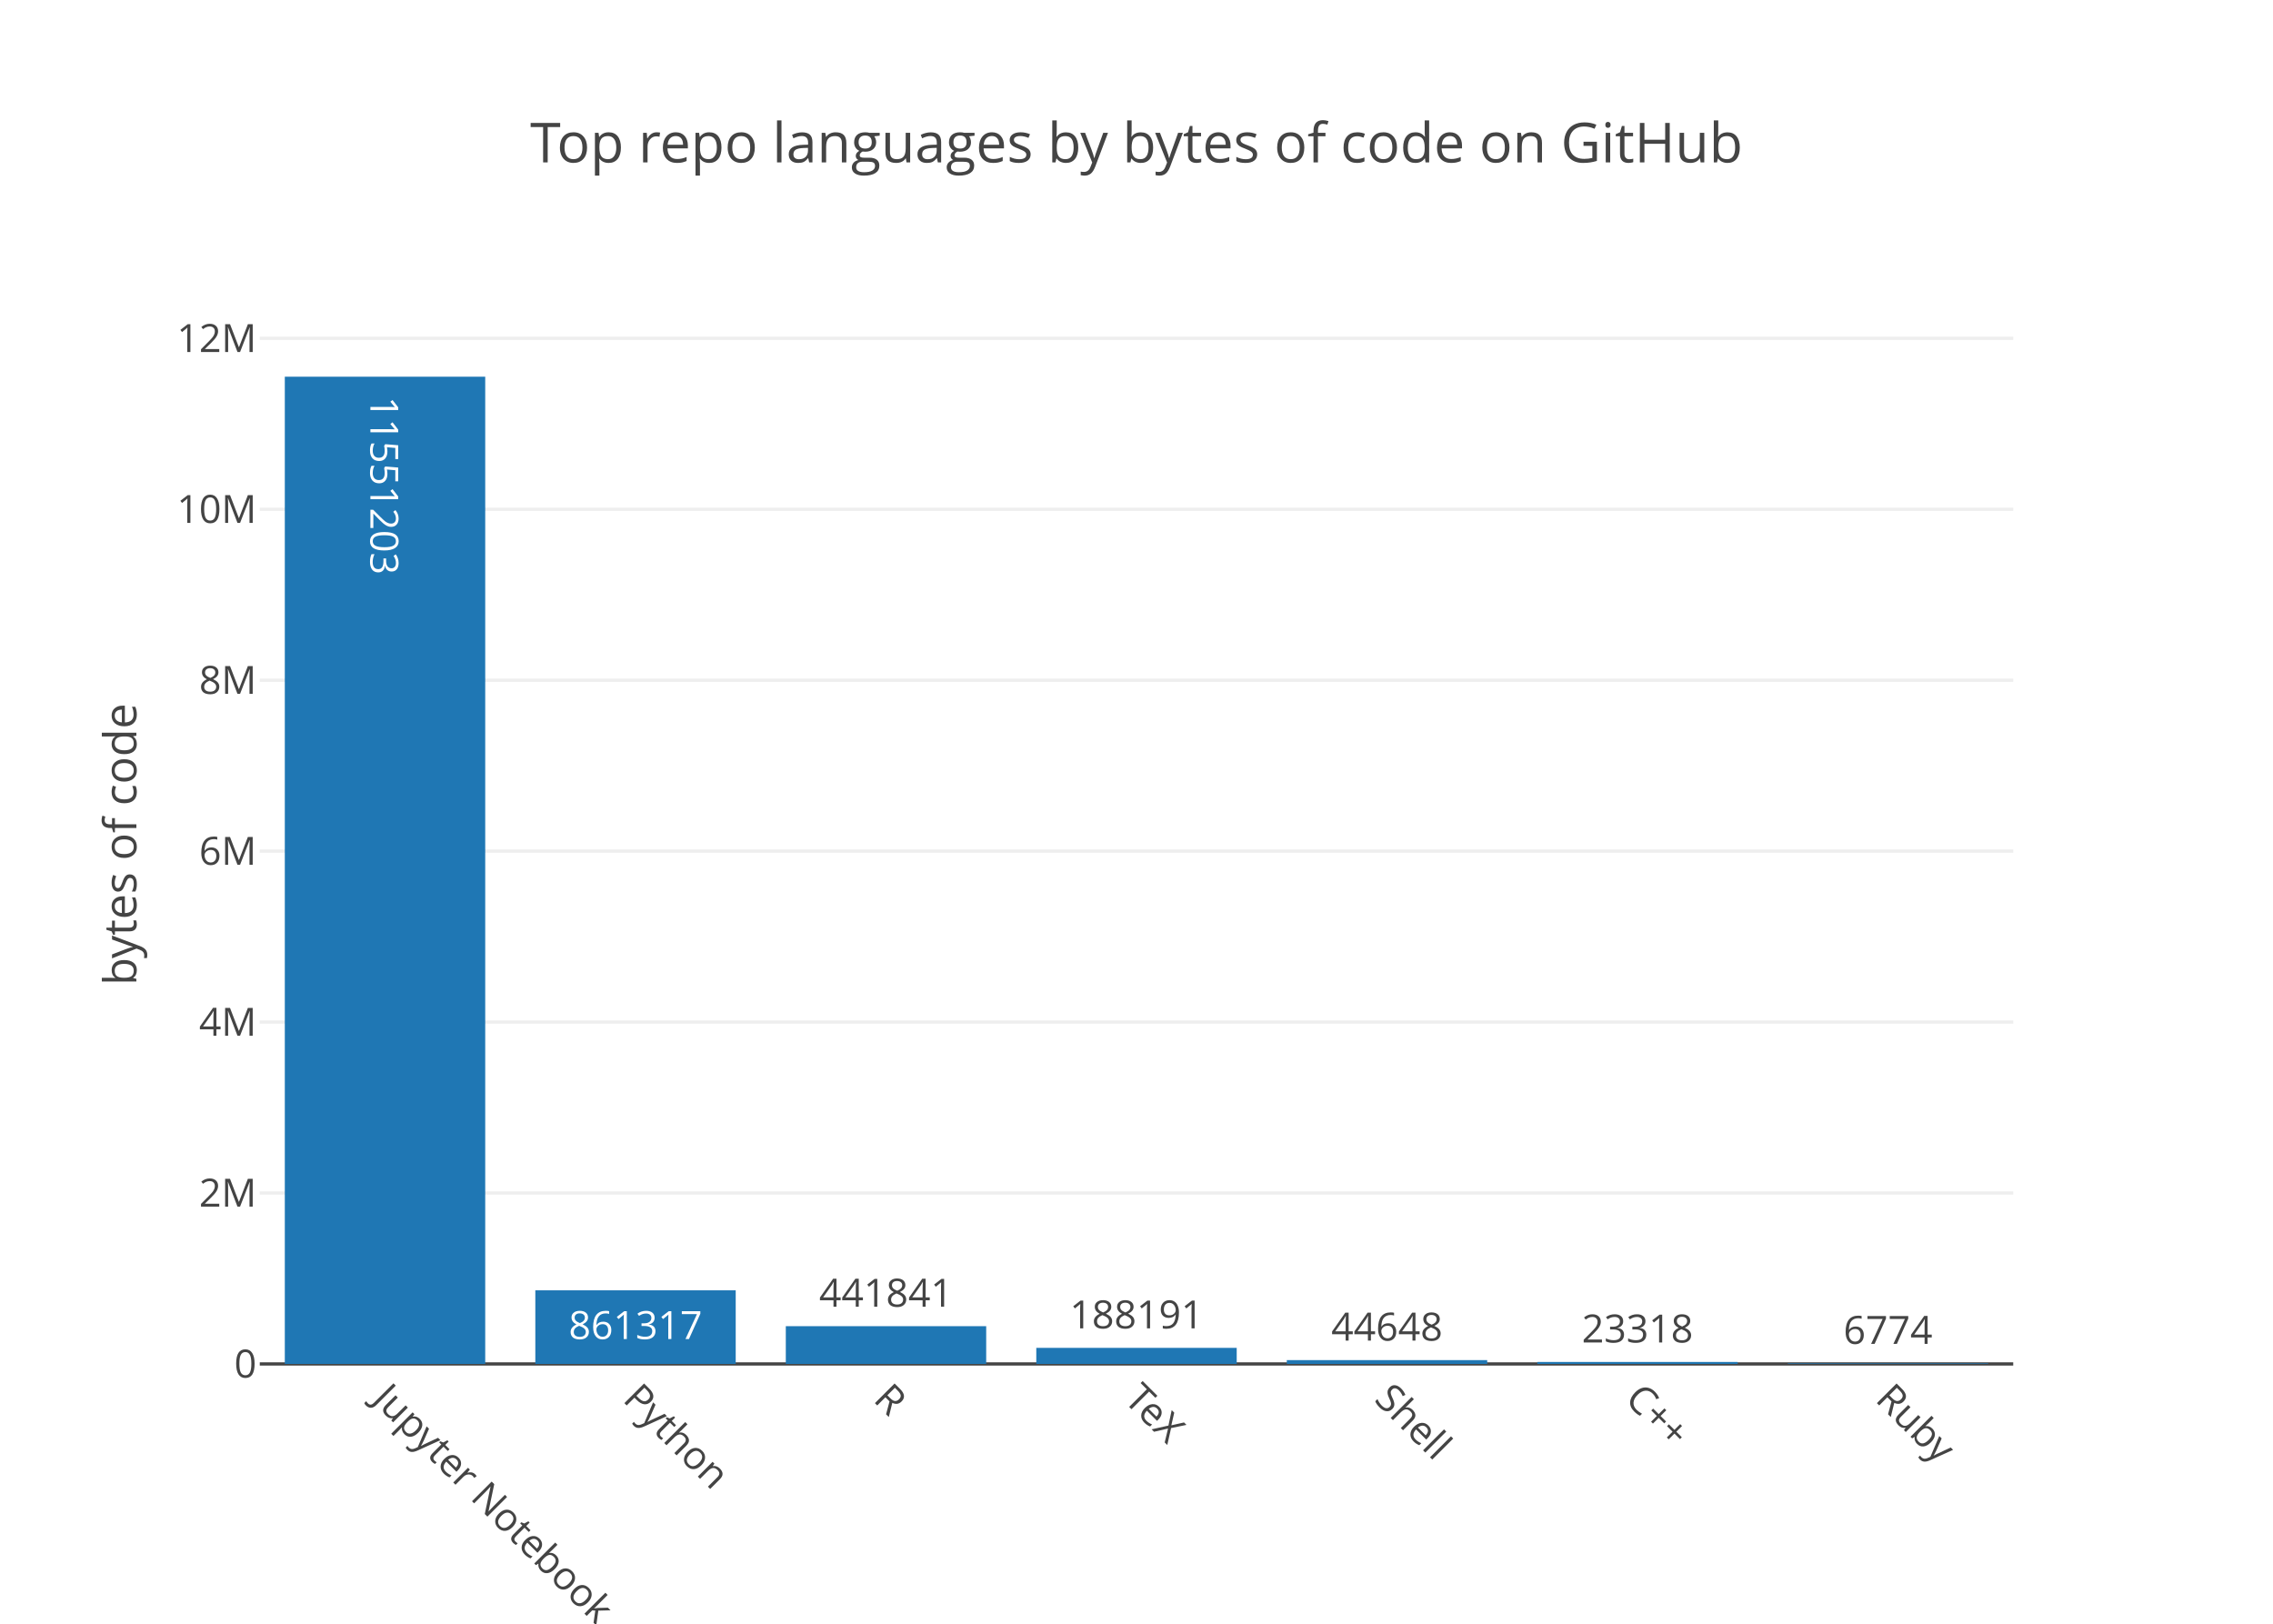
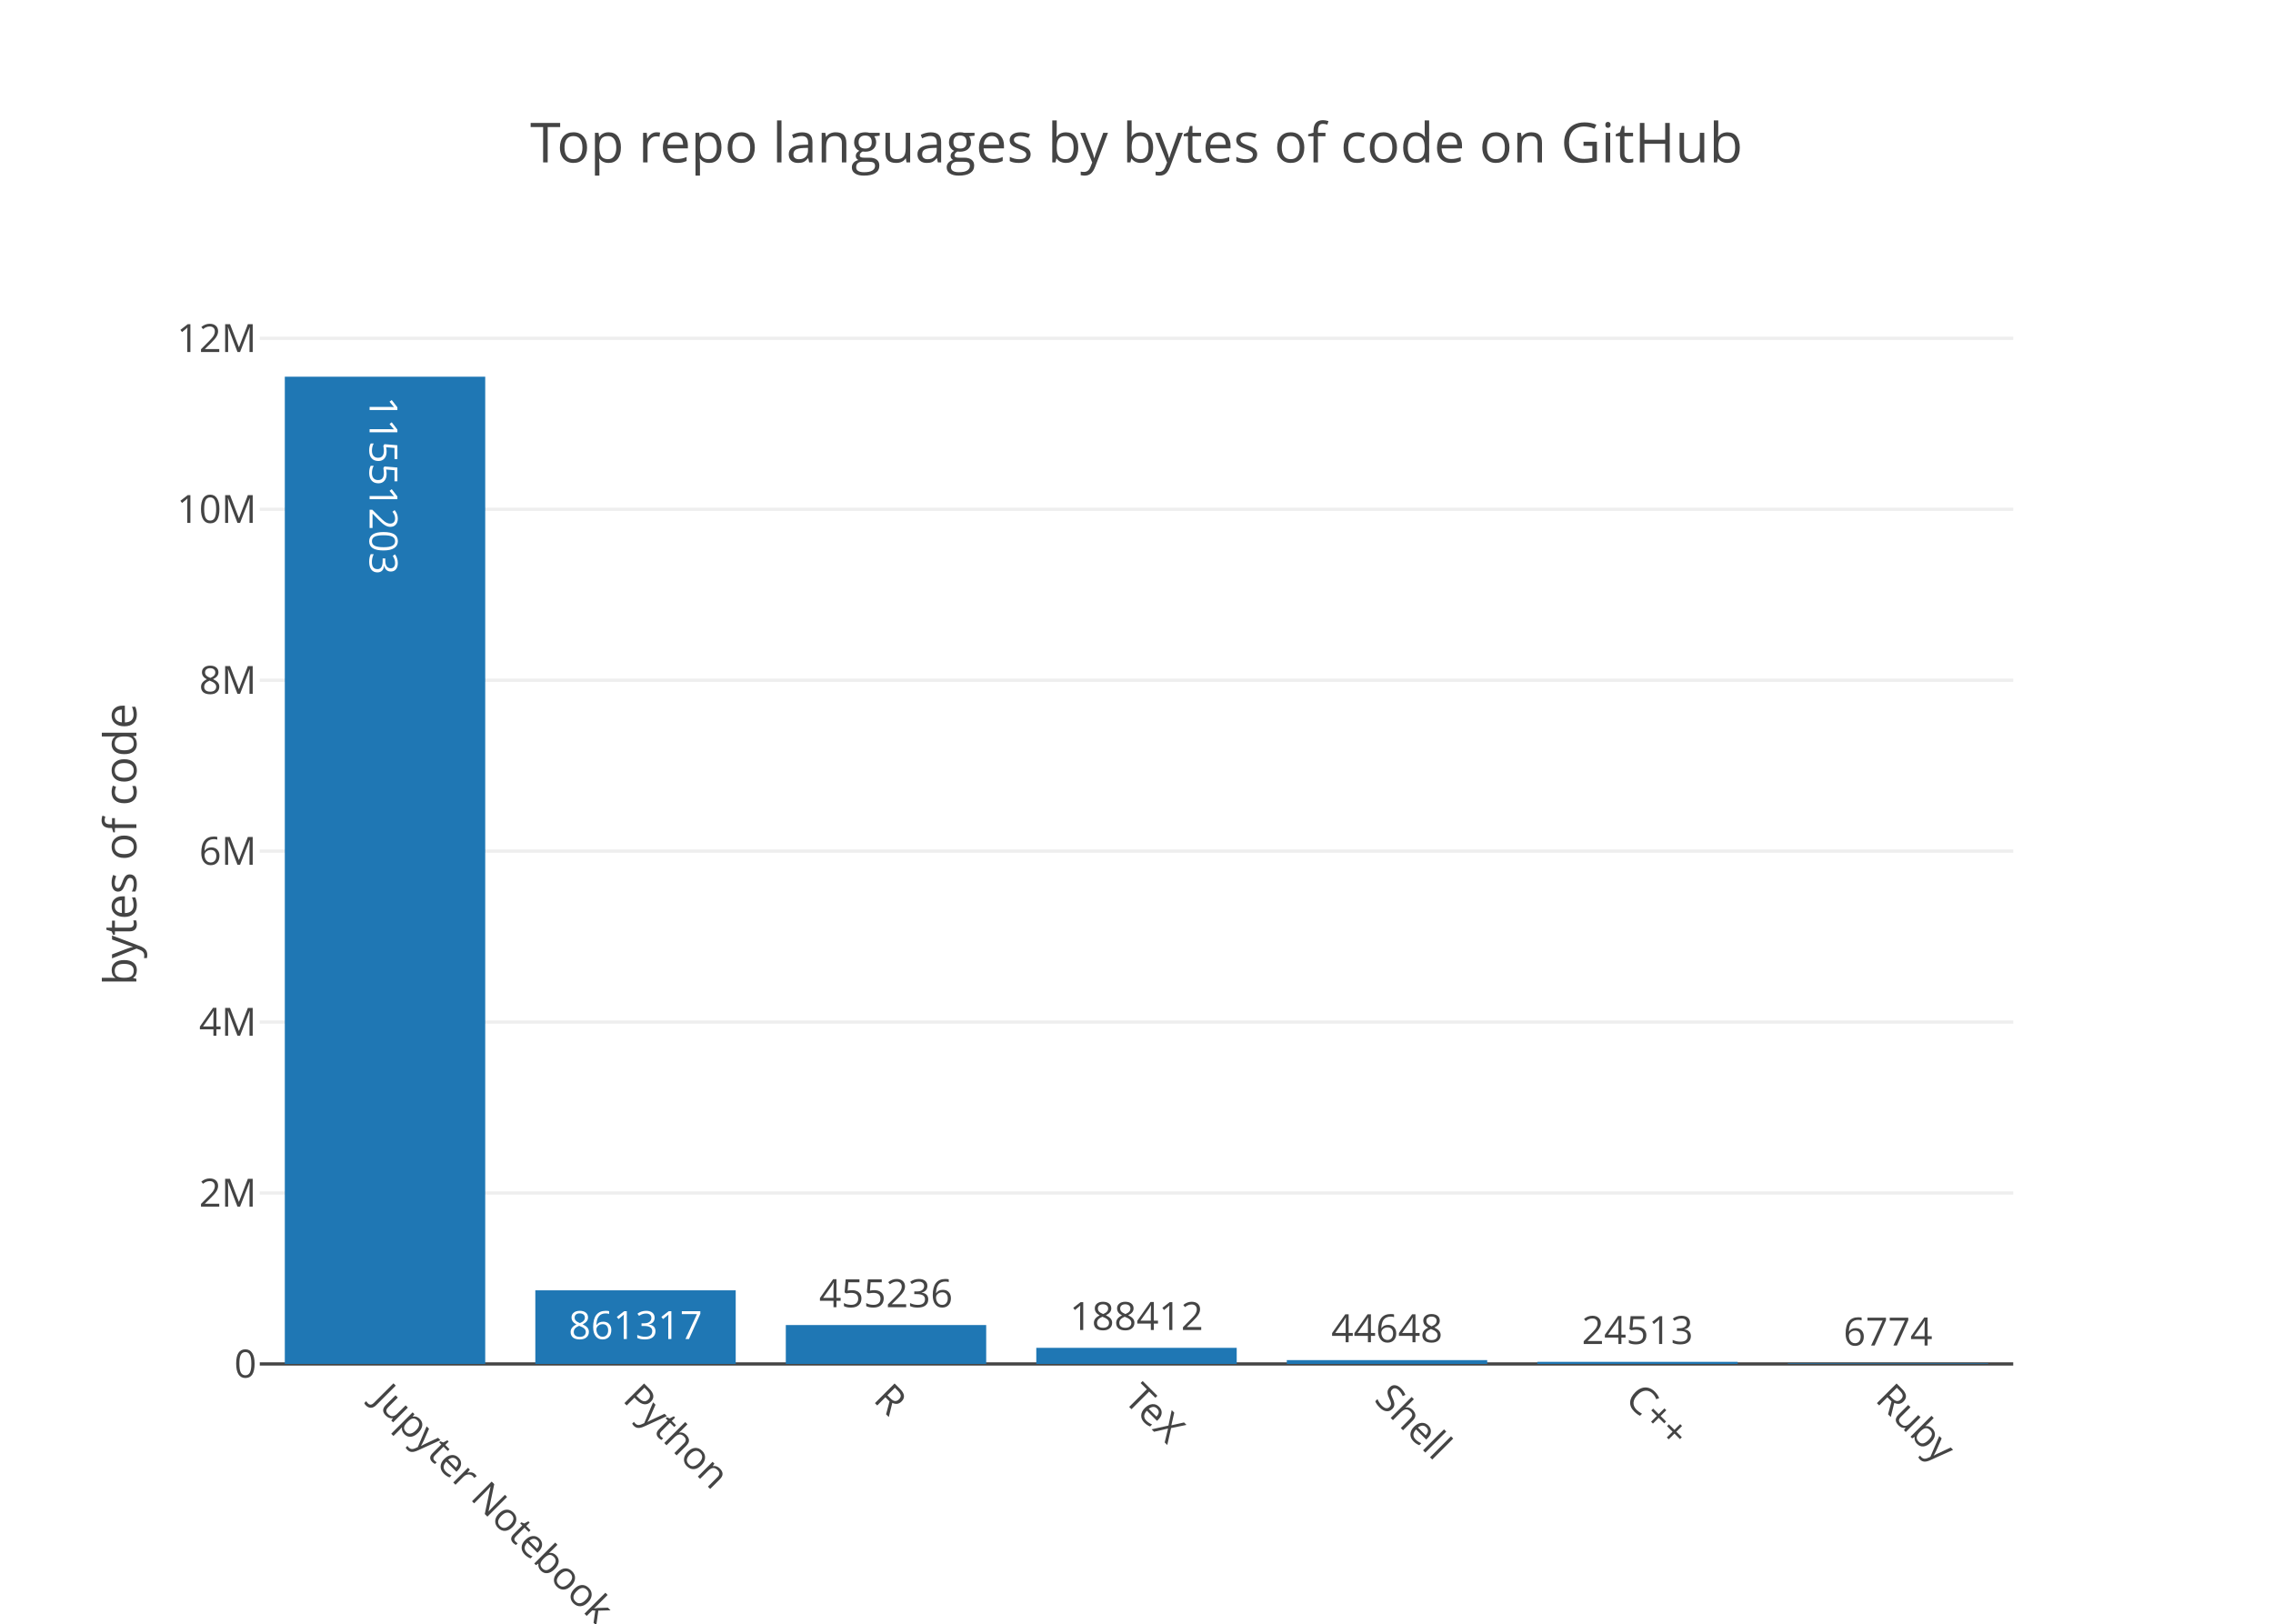
<svg xmlns="http://www.w3.org/2000/svg" class="main-svg" width="700" height="500" viewBox="0 0 700 500">
  <rect x="0" y="0" width="700" height="500" style="fill: rgb(255, 255, 255); fill-opacity: 1;" />
-   <defs id="defs-444c07">
+   <defs id="defs-e038e2">
    <g class="clips">
-       <clipPath id="clip444c07xyplot" class="plotclip">
+       <clipPath id="clipe038e2xyplot" class="plotclip">
        <rect width="540" height="320" />
      </clipPath>
-       <clipPath class="axesclip" id="clip444c07x">
+       <clipPath class="axesclip" id="clipe038e2x">
        <rect x="80" y="0" width="540" height="500" />
      </clipPath>
-       <clipPath class="axesclip" id="clip444c07y">
+       <clipPath class="axesclip" id="clipe038e2y">
        <rect x="0" y="100" width="700" height="320" />
      </clipPath>
-       <clipPath class="axesclip" id="clip444c07xy">
+       <clipPath class="axesclip" id="clipe038e2xy">
        <rect x="80" y="100" width="540" height="320" />
      </clipPath>
    </g>
    <g class="gradients" />
  </defs>
  <g class="bglayer" />
  <g class="layer-below">
    <g class="imagelayer" />
    <g class="shapelayer" />
  </g>
  <g class="cartesianlayer">
    <g class="subplot xy">
      <g class="layer-subplot">
        <g class="shapelayer" />
        <g class="imagelayer" />
      </g>
      <g class="gridlayer">
        <g class="x" />
        <g class="y">
          <path class="ygrid crisp" transform="translate(0,367.36)" d="M80,0h540" style="stroke: rgb(238, 238, 238); stroke-opacity: 1; stroke-width: 1px;" />
          <path class="ygrid crisp" transform="translate(0,314.73)" d="M80,0h540" style="stroke: rgb(238, 238, 238); stroke-opacity: 1; stroke-width: 1px;" />
          <path class="ygrid crisp" transform="translate(0,262.09)" d="M80,0h540" style="stroke: rgb(238, 238, 238); stroke-opacity: 1; stroke-width: 1px;" />
          <path class="ygrid crisp" transform="translate(0,209.46)" d="M80,0h540" style="stroke: rgb(238, 238, 238); stroke-opacity: 1; stroke-width: 1px;" />
          <path class="ygrid crisp" transform="translate(0,156.82)" d="M80,0h540" style="stroke: rgb(238, 238, 238); stroke-opacity: 1; stroke-width: 1px;" />
          <path class="ygrid crisp" transform="translate(0,104.19)" d="M80,0h540" style="stroke: rgb(238, 238, 238); stroke-opacity: 1; stroke-width: 1px;" />
        </g>
      </g>
      <g class="zerolinelayer">
        <path class="yzl zl crisp" transform="translate(0,420)" d="M80,0h540" style="stroke: rgb(68, 68, 68); stroke-opacity: 1; stroke-width: 1px;" />
      </g>
      <path class="xlines-below" />
      <path class="ylines-below" />
      <g class="overlines-below" />
      <g class="xaxislayer-below" />
      <g class="yaxislayer-below" />
      <g class="overaxes-below" />
-       <g class="plot" transform="translate(80, 100)" clip-path="url('#clip444c07xyplot')">
+       <g class="plot" transform="translate(80, 100)" clip-path="url('#clipe038e2xyplot')">
        <g class="barlayer mlayer">
          <g class="trace bars" style="opacity: 1;">
            <g class="points">
              <g class="point">
                <path d="M7.71,320V16H69.43V320Z" style="vector-effect: non-scaling-stroke; opacity: 1; stroke-width: 0px; fill: rgb(31, 119, 180); fill-opacity: 1;" />
-                 <text class="bartext bartext-inside" transform="translate(38.57 54.01562)rotate(90 0 -4.5) " text-anchor="middle" data-notex="1" x="0" y="0" style="font-family: 'Open Sans', verdana, arial, sans-serif; font-size: 12px; fill: rgb(255, 255, 255); fill-opacity: 1; white-space: pre;">11551203</text>
+                 <text class="bartext bartext-inside" transform="translate(38.57 54.26562)rotate(90 0 -4.75) " text-anchor="middle" data-notex="1" x="0" y="0" style="font-family: 'Open Sans', verdana, arial, sans-serif; font-size: 12px; fill: rgb(255, 255, 255); fill-opacity: 1; white-space: pre;">11551203</text>
              </g>
              <g class="point">
                <path d="M84.86,320V297.33H146.57V320Z" style="vector-effect: non-scaling-stroke; opacity: 1; stroke-width: 0px; fill: rgb(31, 119, 180); fill-opacity: 1;" />
                <text class="bartext bartext-inside" transform="translate(115.7072 312.33)" text-anchor="middle" data-notex="1" x="0" y="0" style="font-family: 'Open Sans', verdana, arial, sans-serif; font-size: 12px; fill: rgb(255, 255, 255); fill-opacity: 1; white-space: pre;">861317</text>
              </g>
              <g class="point">
-                 <path d="M162,320V308.37H223.71V320Z" style="vector-effect: non-scaling-stroke; opacity: 1; stroke-width: 0px; fill: rgb(31, 119, 180); fill-opacity: 1;" />
-                 <text class="bartext bartext-outside" transform="translate(192.8472 302.37)" text-anchor="middle" data-notex="1" x="0" y="0" style="font-family: 'Open Sans', verdana, arial, sans-serif; font-size: 12px; fill: rgb(68, 68, 68); fill-opacity: 1; white-space: pre;">441841</text>
+                 <path d="M162,320V308.02H223.71V320Z" style="vector-effect: non-scaling-stroke; opacity: 1; stroke-width: 0px; fill: rgb(31, 119, 180); fill-opacity: 1;" />
+                 <text class="bartext bartext-outside" transform="translate(192.8472 302.52)" text-anchor="middle" data-notex="1" x="0" y="0" style="font-family: 'Open Sans', verdana, arial, sans-serif; font-size: 12px; fill: rgb(68, 68, 68); fill-opacity: 1; white-space: pre;">455236</text>
              </g>
              <g class="point">
-                 <path d="M239.14,320V315.05H300.86V320Z" style="vector-effect: non-scaling-stroke; opacity: 1; stroke-width: 0px; fill: rgb(31, 119, 180); fill-opacity: 1;" />
-                 <text class="bartext bartext-outside" transform="translate(269.9922 309.05)" text-anchor="middle" data-notex="1" x="0" y="0" style="font-family: 'Open Sans', verdana, arial, sans-serif; font-size: 12px; fill: rgb(68, 68, 68); fill-opacity: 1; white-space: pre;">188191</text>
+                 <path d="M239.14,320V315.04H300.86V320Z" style="vector-effect: non-scaling-stroke; opacity: 1; stroke-width: 0px; fill: rgb(31, 119, 180); fill-opacity: 1;" />
+                 <text class="bartext bartext-outside" transform="translate(269.9922 309.54)" text-anchor="middle" data-notex="1" x="0" y="0" style="font-family: 'Open Sans', verdana, arial, sans-serif; font-size: 12px; fill: rgb(68, 68, 68); fill-opacity: 1; white-space: pre;">188412</text>
              </g>
              <g class="point">
                <path d="M316.29,320V318.82H378V320Z" style="vector-effect: non-scaling-stroke; opacity: 1; stroke-width: 0px; fill: rgb(31, 119, 180); fill-opacity: 1;" />
-                 <text class="bartext bartext-outside" transform="translate(347.1372 312.82)" text-anchor="middle" data-notex="1" x="0" y="0" style="font-family: 'Open Sans', verdana, arial, sans-serif; font-size: 12px; fill: rgb(68, 68, 68); fill-opacity: 1; white-space: pre;">44648</text>
+                 <text class="bartext bartext-outside" transform="translate(347.1372 313.32)" text-anchor="middle" data-notex="1" x="0" y="0" style="font-family: 'Open Sans', verdana, arial, sans-serif; font-size: 12px; fill: rgb(68, 68, 68); fill-opacity: 1; white-space: pre;">44648</text>
              </g>
              <g class="point">
-                 <path d="M393.43,320V319.39H455.14V320Z" style="vector-effect: non-scaling-stroke; opacity: 1; stroke-width: 0px; fill: rgb(31, 119, 180); fill-opacity: 1;" />
-                 <text class="bartext bartext-outside" transform="translate(424.2772 313.39)" text-anchor="middle" data-notex="1" x="0" y="0" style="font-family: 'Open Sans', verdana, arial, sans-serif; font-size: 12px; fill: rgb(68, 68, 68); fill-opacity: 1; white-space: pre;">23318</text>
+                 <path d="M393.43,320V319.35H455.14V320Z" style="vector-effect: non-scaling-stroke; opacity: 1; stroke-width: 0px; fill: rgb(31, 119, 180); fill-opacity: 1;" />
+                 <text class="bartext bartext-outside" transform="translate(424.2772 313.85)" text-anchor="middle" data-notex="1" x="0" y="0" style="font-family: 'Open Sans', verdana, arial, sans-serif; font-size: 12px; fill: rgb(68, 68, 68); fill-opacity: 1; white-space: pre;">24513</text>
              </g>
              <g class="point">
                <path d="M470.57,320V319.82H532.29V320Z" style="vector-effect: non-scaling-stroke; opacity: 1; stroke-width: 0px; fill: rgb(31, 119, 180); fill-opacity: 1;" />
-                 <text class="bartext bartext-outside" transform="translate(501.4222 313.82)" text-anchor="middle" data-notex="1" x="0" y="0" style="font-family: 'Open Sans', verdana, arial, sans-serif; font-size: 12px; fill: rgb(68, 68, 68); fill-opacity: 1; white-space: pre;">6774</text>
+                 <text class="bartext bartext-outside" transform="translate(501.4222 314.32)" text-anchor="middle" data-notex="1" x="0" y="0" style="font-family: 'Open Sans', verdana, arial, sans-serif; font-size: 12px; fill: rgb(68, 68, 68); fill-opacity: 1; white-space: pre;">6774</text>
              </g>
            </g>
          </g>
        </g>
      </g>
      <g class="overplot" />
      <path class="xlines-above crisp" d="M0,0" style="fill: none;" />
      <path class="ylines-above crisp" d="M0,0" style="fill: none;" />
      <g class="overlines-above" />
      <g class="xaxislayer-above">
        <g class="xtick">
          <text text-anchor="start" x="0" y="433" transform="translate(118.57,0) rotate(45,0,427)" style="font-family: 'Open Sans', verdana, arial, sans-serif; font-size: 12px; fill: rgb(68, 68, 68); fill-opacity: 1; white-space: pre;">Jupyter Notebook</text>
        </g>
        <g class="xtick">
          <text text-anchor="start" x="0" y="433" transform="translate(195.71,0) rotate(45,0,427)" style="font-family: 'Open Sans', verdana, arial, sans-serif; font-size: 12px; fill: rgb(68, 68, 68); fill-opacity: 1; white-space: pre;">Python</text>
        </g>
        <g class="xtick">
          <text text-anchor="start" x="0" y="433" transform="translate(272.86,0) rotate(45,0,427)" style="font-family: 'Open Sans', verdana, arial, sans-serif; font-size: 12px; fill: rgb(68, 68, 68); fill-opacity: 1; white-space: pre;">R</text>
        </g>
        <g class="xtick">
          <text text-anchor="start" x="0" y="433" transform="translate(350,0) rotate(45,0,427)" style="font-family: 'Open Sans', verdana, arial, sans-serif; font-size: 12px; fill: rgb(68, 68, 68); fill-opacity: 1; white-space: pre;">TeX</text>
        </g>
        <g class="xtick">
          <text text-anchor="start" x="0" y="433" transform="translate(427.14,0) rotate(45,0,427)" style="font-family: 'Open Sans', verdana, arial, sans-serif; font-size: 12px; fill: rgb(68, 68, 68); fill-opacity: 1; white-space: pre;">Shell</text>
        </g>
        <g class="xtick">
          <text text-anchor="start" x="0" y="433" transform="translate(504.29,0) rotate(45,0,427)" style="font-family: 'Open Sans', verdana, arial, sans-serif; font-size: 12px; fill: rgb(68, 68, 68); fill-opacity: 1; white-space: pre;">C++</text>
        </g>
        <g class="xtick">
          <text text-anchor="start" x="0" y="433" transform="translate(581.43,0) rotate(45,0,427)" style="font-family: 'Open Sans', verdana, arial, sans-serif; font-size: 12px; fill: rgb(68, 68, 68); fill-opacity: 1; white-space: pre;">Ruby</text>
        </g>
      </g>
      <g class="yaxislayer-above">
        <g class="ytick">
          <text text-anchor="end" x="79" y="4.2" transform="translate(0,420)" style="font-family: 'Open Sans', verdana, arial, sans-serif; font-size: 12px; fill: rgb(68, 68, 68); fill-opacity: 1; white-space: pre;">0</text>
        </g>
        <g class="ytick">
          <text text-anchor="end" x="79" y="4.2" transform="translate(0,367.36)" style="font-family: 'Open Sans', verdana, arial, sans-serif; font-size: 12px; fill: rgb(68, 68, 68); fill-opacity: 1; white-space: pre;">2M</text>
        </g>
        <g class="ytick">
          <text text-anchor="end" x="79" y="4.2" transform="translate(0,314.73)" style="font-family: 'Open Sans', verdana, arial, sans-serif; font-size: 12px; fill: rgb(68, 68, 68); fill-opacity: 1; white-space: pre;">4M</text>
        </g>
        <g class="ytick">
          <text text-anchor="end" x="79" y="4.2" transform="translate(0,262.09)" style="font-family: 'Open Sans', verdana, arial, sans-serif; font-size: 12px; fill: rgb(68, 68, 68); fill-opacity: 1; white-space: pre;">6M</text>
        </g>
        <g class="ytick">
          <text text-anchor="end" x="79" y="4.2" transform="translate(0,209.46)" style="font-family: 'Open Sans', verdana, arial, sans-serif; font-size: 12px; fill: rgb(68, 68, 68); fill-opacity: 1; white-space: pre;">8M</text>
        </g>
        <g class="ytick">
          <text text-anchor="end" x="79" y="4.2" transform="translate(0,156.82)" style="font-family: 'Open Sans', verdana, arial, sans-serif; font-size: 12px; fill: rgb(68, 68, 68); fill-opacity: 1; white-space: pre;">10M</text>
        </g>
        <g class="ytick">
          <text text-anchor="end" x="79" y="4.2" transform="translate(0,104.19)" style="font-family: 'Open Sans', verdana, arial, sans-serif; font-size: 12px; fill: rgb(68, 68, 68); fill-opacity: 1; white-space: pre;">12M</text>
        </g>
      </g>
      <g class="overaxes-above" />
    </g>
  </g>
  <g class="polarlayer" />
  <g class="ternarylayer" />
  <g class="geolayer" />
  <g class="pielayer" />
  <g class="sunburstlayer" />
  <g class="glimages" />
-   <defs id="topdefs-444c07">
+   <defs id="topdefs-e038e2">
    <g class="clips" />
  </defs>
  <g class="layer-above">
    <g class="imagelayer" />
    <g class="shapelayer" />
  </g>
  <g class="infolayer">
    <g class="g-gtitle">
      <text class="gtitle" x="350" y="50" text-anchor="middle" dy="0em" style="font-family: 'Open Sans', verdana, arial, sans-serif; font-size: 17px; fill: rgb(68, 68, 68); opacity: 1; font-weight: normal; white-space: pre;">Top repo languages by bytes of code on GitHub</text>
    </g>
    <g class="g-xtitle" />
    <g class="g-ytitle">
      <text class="ytitle" transform="rotate(-90,42,260)" x="42" y="260" text-anchor="middle" style="font-family: 'Open Sans', verdana, arial, sans-serif; font-size: 14px; fill: rgb(68, 68, 68); opacity: 1; font-weight: normal; white-space: pre;">bytes of code</text>
    </g>
  </g>
</svg>
